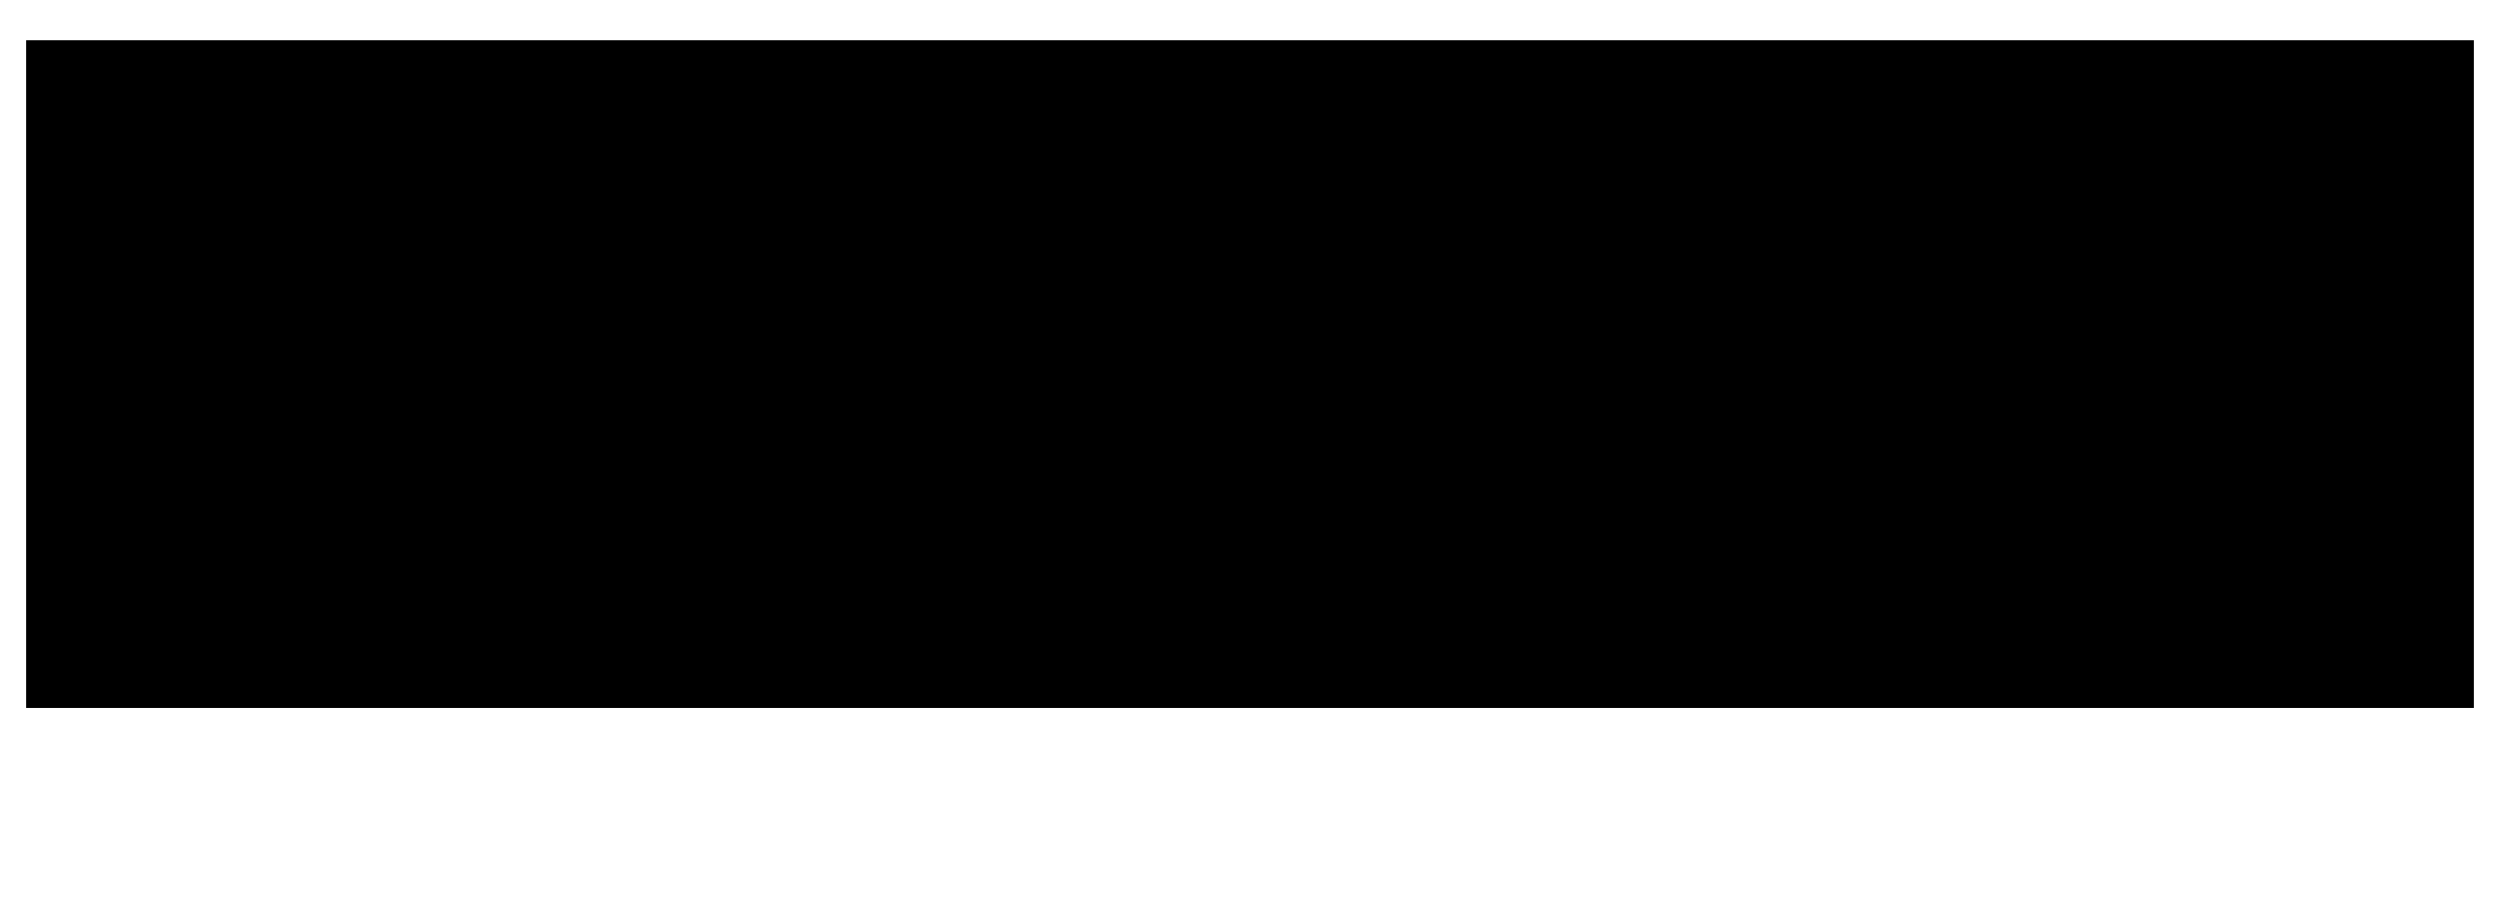
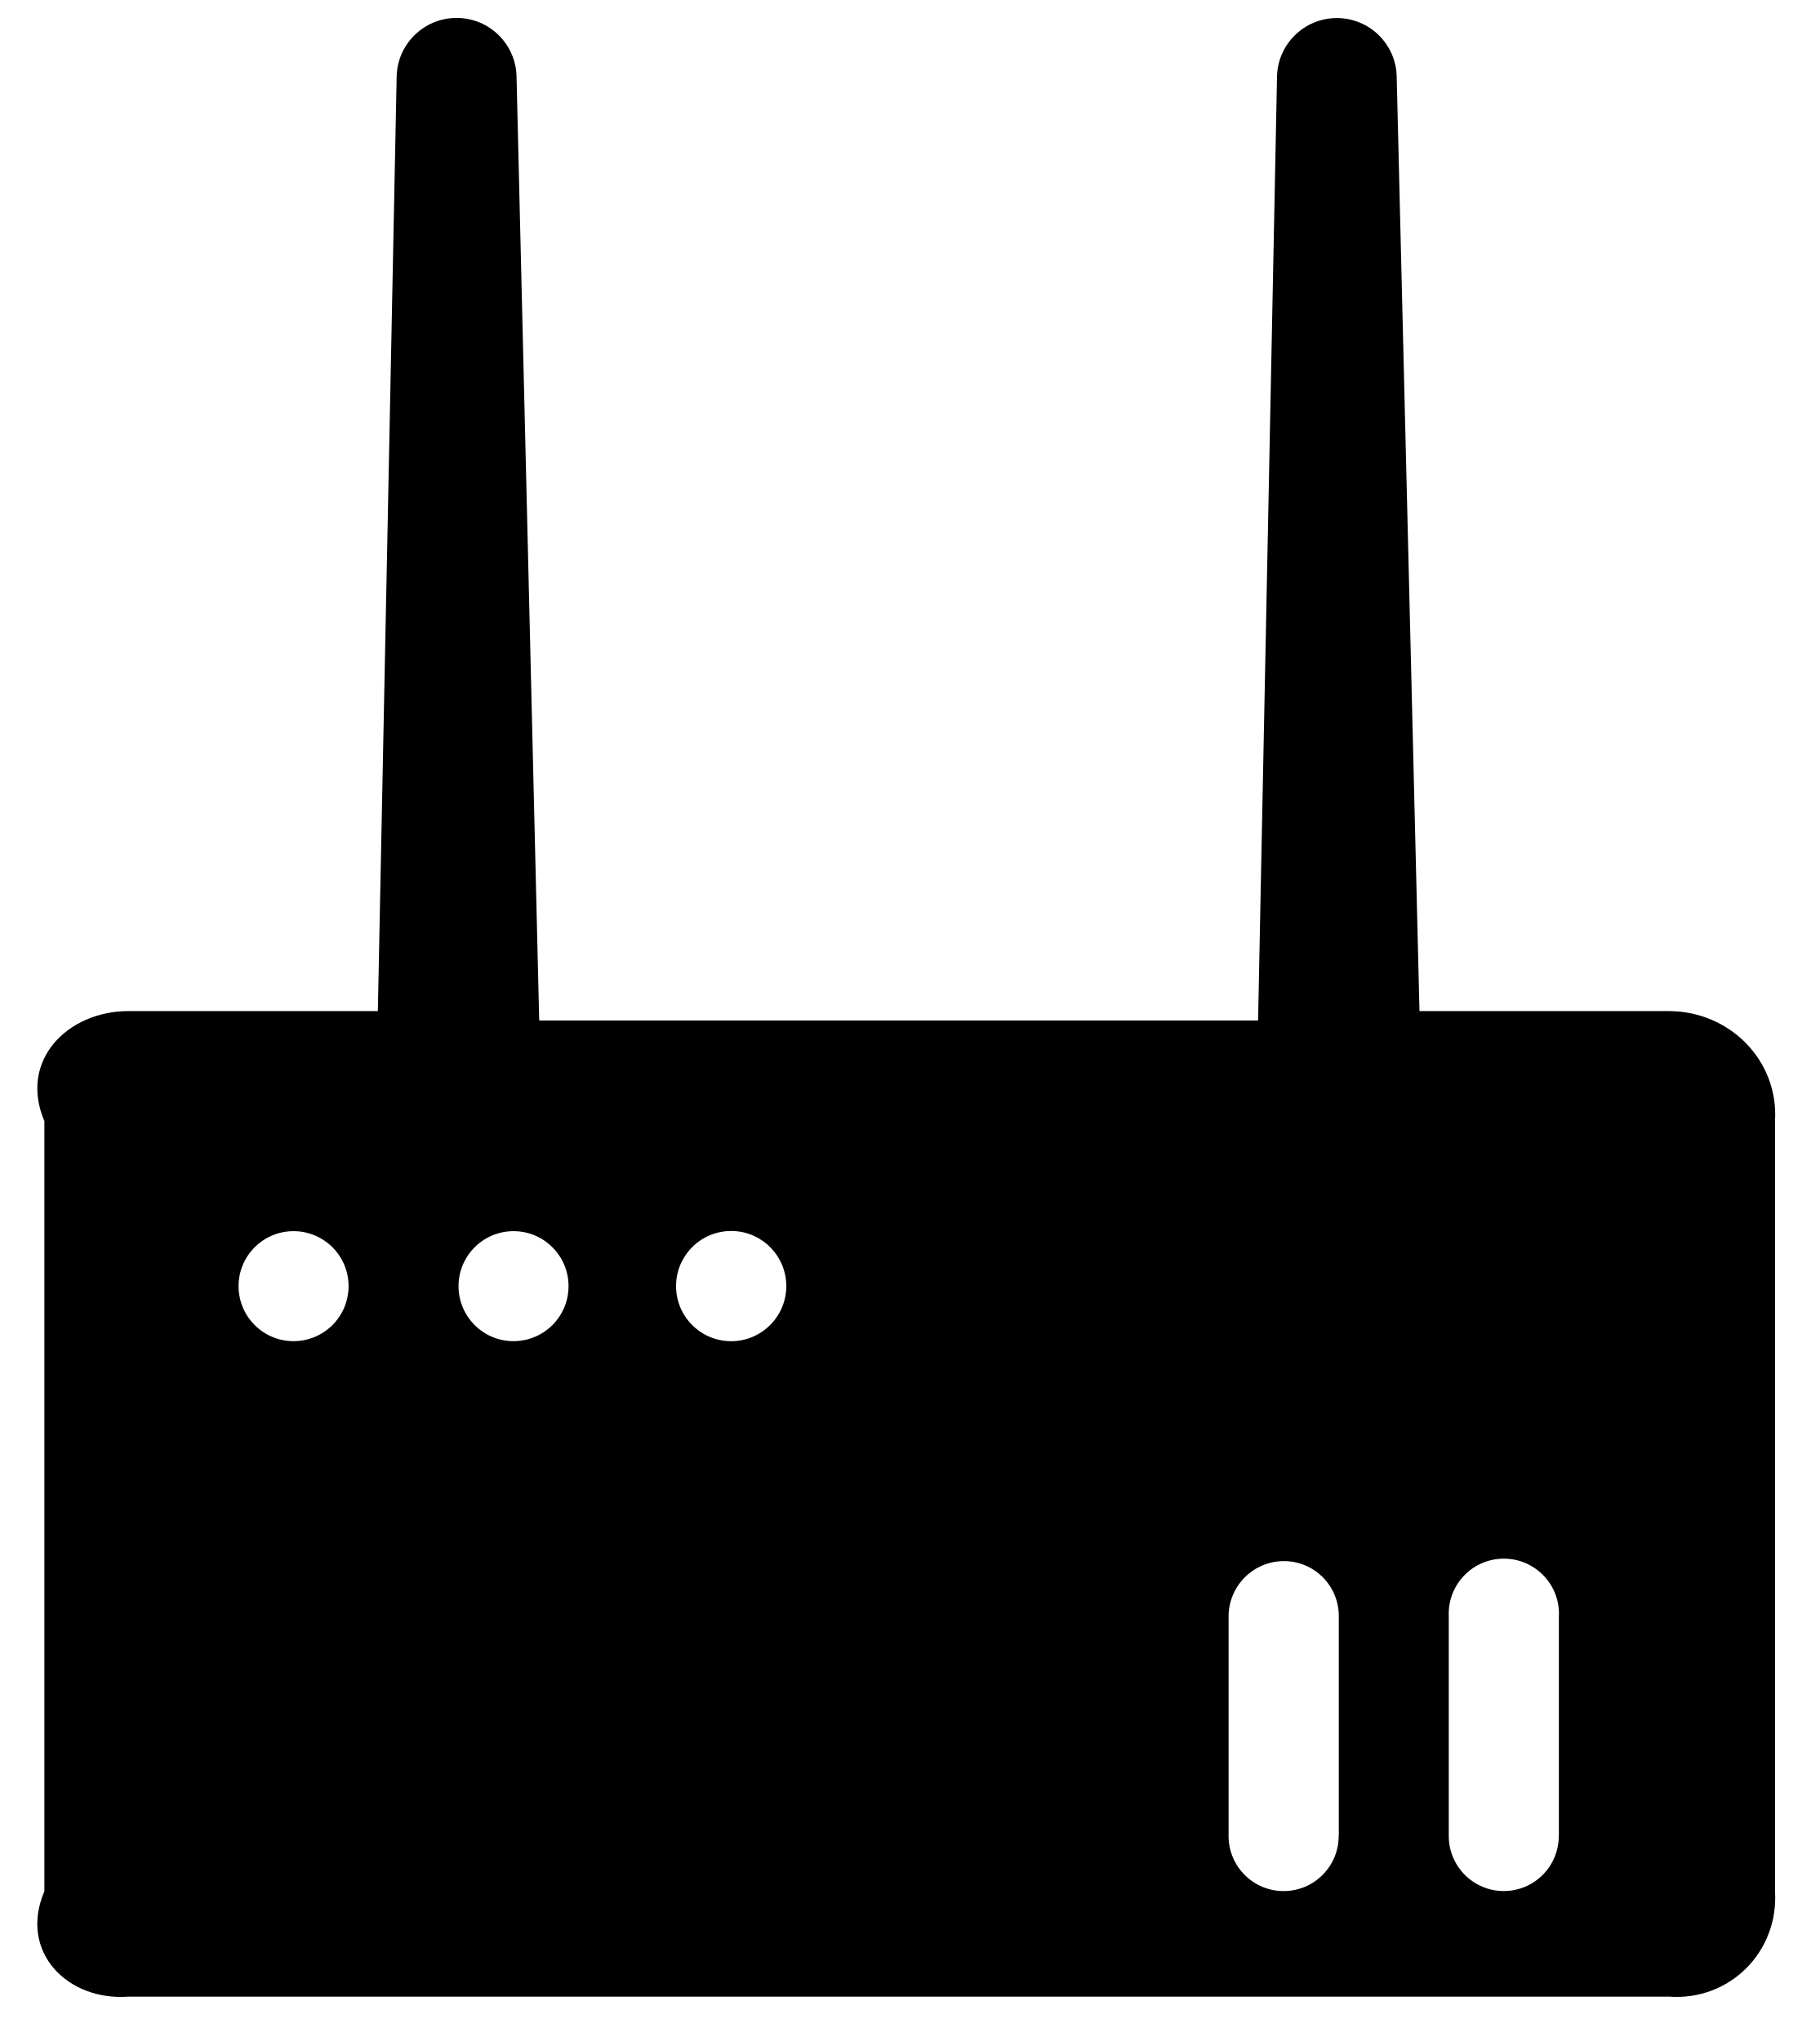
- <svg xmlns="http://www.w3.org/2000/svg" version="1.1" width="11px" height="4px">
-   <g transform="matrix(1 0 0 1 -345 -177 )">
-     <path d="M 0.115 3.115  L 0.115 0.177  L 10.885 0.177  L 10.885 3.115  L 0.115 3.115  Z " fill-rule="nonzero" fill="#000000" stroke="none" transform="matrix(1 0 0 1 345 177 )" />
+ <svg xmlns="http://www.w3.org/2000/svg" version="1.1" width="41px" height="46px">
+   <g transform="matrix(1 0 0 1 -427 -161 )">
+     <path d="M 40 25.267  C 40.084 23.899  38.976 22.79  37.608 22.788  L 31.988 22.788  L 31.475 1.756  C 31.475 1.011  30.871 0.407  30.126 0.407  C 29.381 0.407  28.777 1.011  28.777 1.756  L 28.351 23  L 12.151 23  L 11.641 1.756  C 11.641 1.009  11.036 0.404  10.29 0.404  C 9.543 0.404  8.938 1.009  8.938 1.756  L 8.515 22.788  L 2.895 22.788  C 1.526 22.788  0.416 23.898  1 25.267  L 1 42.625  C 0.416 43.994  1.525 45.103  2.895 45  L 37.608 45  C 38.976 45.102  40.084 43.992  40 42.625  L 40 25.267  Z M 6.615 30.227  C 5.931 30.227  5.376 29.672  5.376 28.987  C 5.376 28.303  5.931 27.748  6.615 27.748  C 7.3 27.748  7.855 28.303  7.855 28.987  C 7.855 29.672  7.3 30.227  6.615 30.227  Z M 11.572 30.227  C 10.888 30.227  10.333 29.672  10.333 28.987  C 10.333 28.303  10.888 27.748  11.572 27.748  C 12.257 27.748  12.812 28.303  12.812 28.987  C 12.812 29.672  12.257 30.227  11.572 30.227  Z M 17.719 28.986  C 17.719 29.65  17.196 30.197  16.532 30.227  C 16.514 30.227  16.496 30.228  16.477 30.228  C 15.791 30.228  15.235 29.672  15.235 28.986  C 15.235 28.3  15.791 27.744  16.477 27.744  C 16.496 27.744  16.516 27.744  16.535 27.745  C 17.198 27.776  17.719 28.322  17.719 28.986  Z M 30.17 41.38  L 30.167 41.38  C 30.167 42.065  29.612 42.621  28.926 42.621  C 28.241 42.621  27.686 42.065  27.686 41.38  L 27.686 36.428  C 27.689 35.741  28.246 35.185  28.933 35.184  C 29.616 35.184  30.17 35.737  30.17 36.426  L 30.17 41.38  Z M 35.129 41.38  L 35.127 41.38  C 35.127 42.065  34.572 42.62  33.888 42.62  C 33.203 42.62  32.648 42.065  32.648 41.38  L 32.648 36.428  C 32.647 36.409  32.647 36.39  32.647 36.371  C 32.647 35.685  33.203 35.129  33.889 35.129  C 34.575 35.129  35.131 35.685  35.131 36.371  C 35.131 36.389  35.13 36.407  35.129 36.426  L 35.129 41.38  Z " fill-rule="nonzero" fill="#000000" stroke="none" transform="matrix(1 0 0 1 427 161 )" />
  </g>
</svg>
